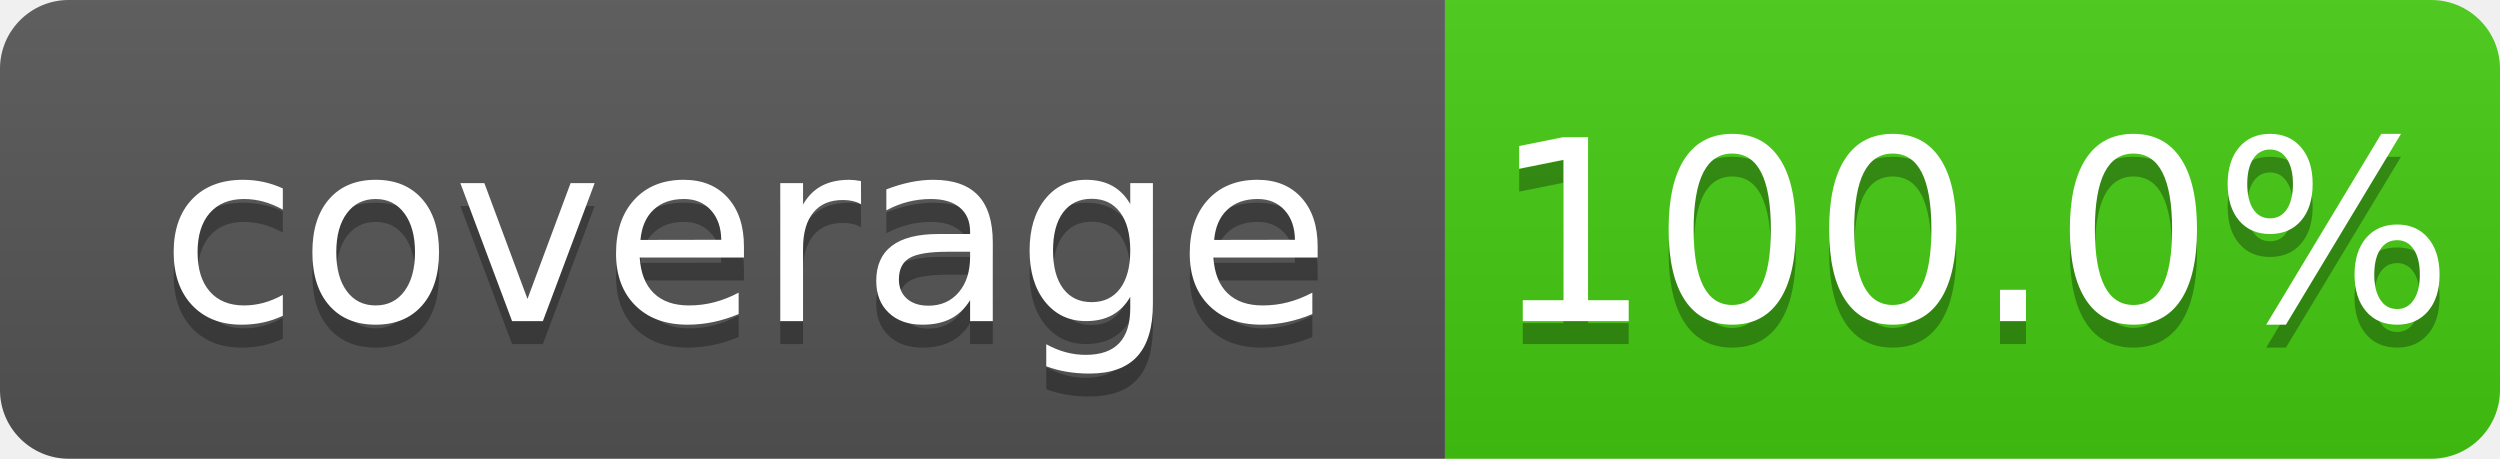
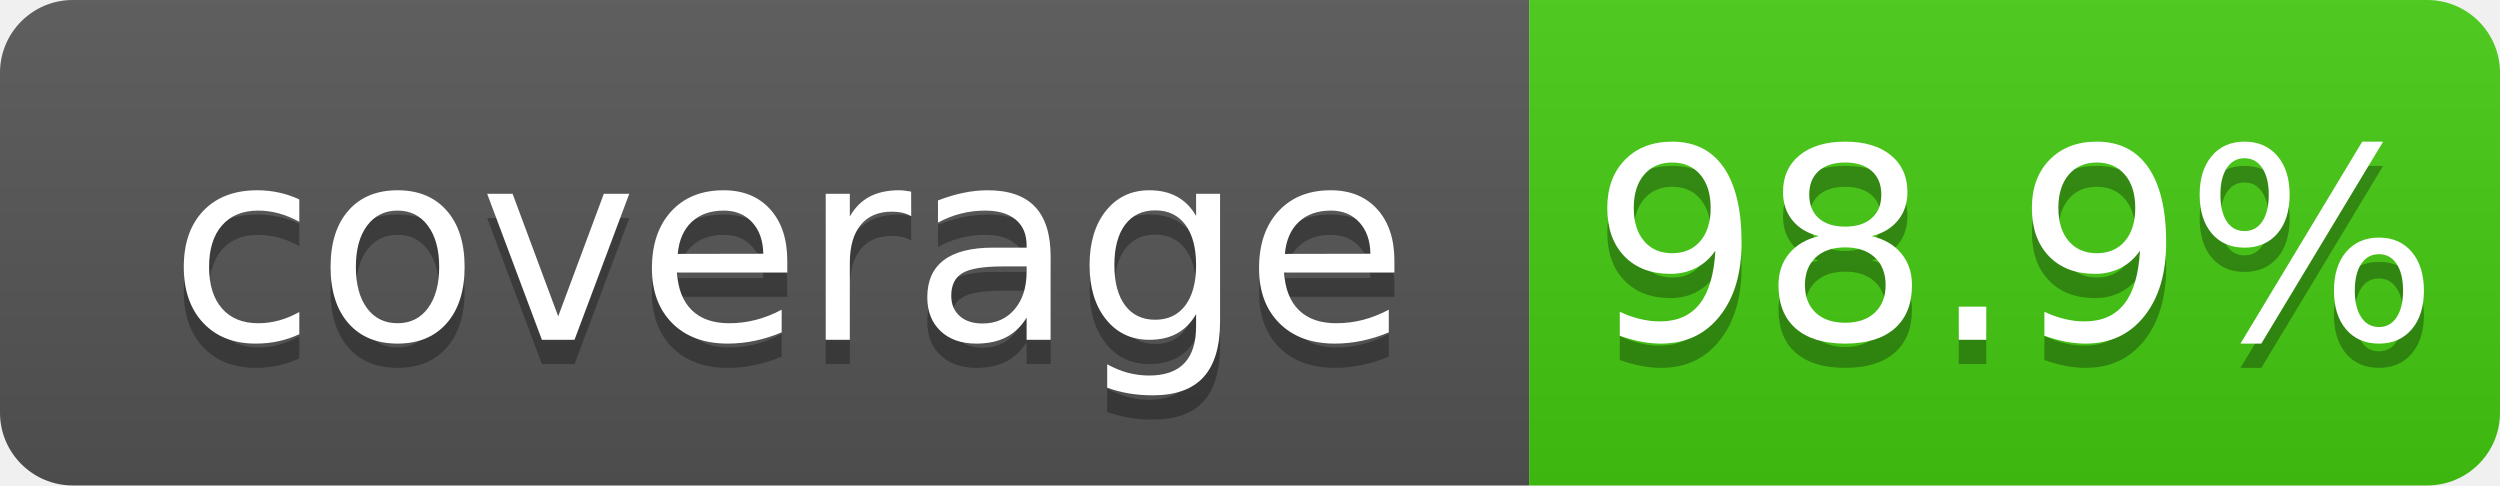
- <svg xmlns="http://www.w3.org/2000/svg" width="109" height="20">
+ <svg xmlns="http://www.w3.org/2000/svg" width="103" height="20">
  <linearGradient id="b" x2="0" y2="100%">
    <stop offset="0" stop-color="#bbb" stop-opacity=".1" />
    <stop offset="1" stop-opacity=".1" />
  </linearGradient>
  <clipPath id="a">
-     <rect width="109" height="20" rx="3" fill="#fff" />
+     <rect width="103" height="20" rx="3" fill="#fff" />
  </clipPath>
  <g clip-path="url(#a)">
    <path fill="#555" d="M0 0h63v20H0z" />
-     <path fill="#4c1" d="M63 0h46v20H63z" />
-     <path fill="url(#b)" d="M0 0h109v20H0z" />
+     <path fill="#4c1" d="M63 0h40v20H63z" />
+     <path fill="url(#b)" d="M0 0h103v20H0z" />
  </g>
  <g fill="#fff" text-anchor="middle" font-family="DejaVu Sans,Verdana,Geneva,sans-serif" font-size="110">
    <text x="325" y="150" fill="#010101" fill-opacity=".3" transform="scale(.1)" textLength="530">coverage</text>
    <text x="325" y="140" transform="scale(.1)" textLength="530">coverage</text>
-     <text x="860" y="150" fill="#010101" fill-opacity=".3" transform="scale(.1)" textLength="360">100.0%</text>
-     <text x="860" y="140" transform="scale(.1)" textLength="360">100.0%</text>
+     <text x="830" y="150" fill="#010101" fill-opacity=".3" transform="scale(.1)" textLength="300">98.9%</text>
+     <text x="830" y="140" transform="scale(.1)" textLength="300">98.9%</text>
  </g>
</svg>
